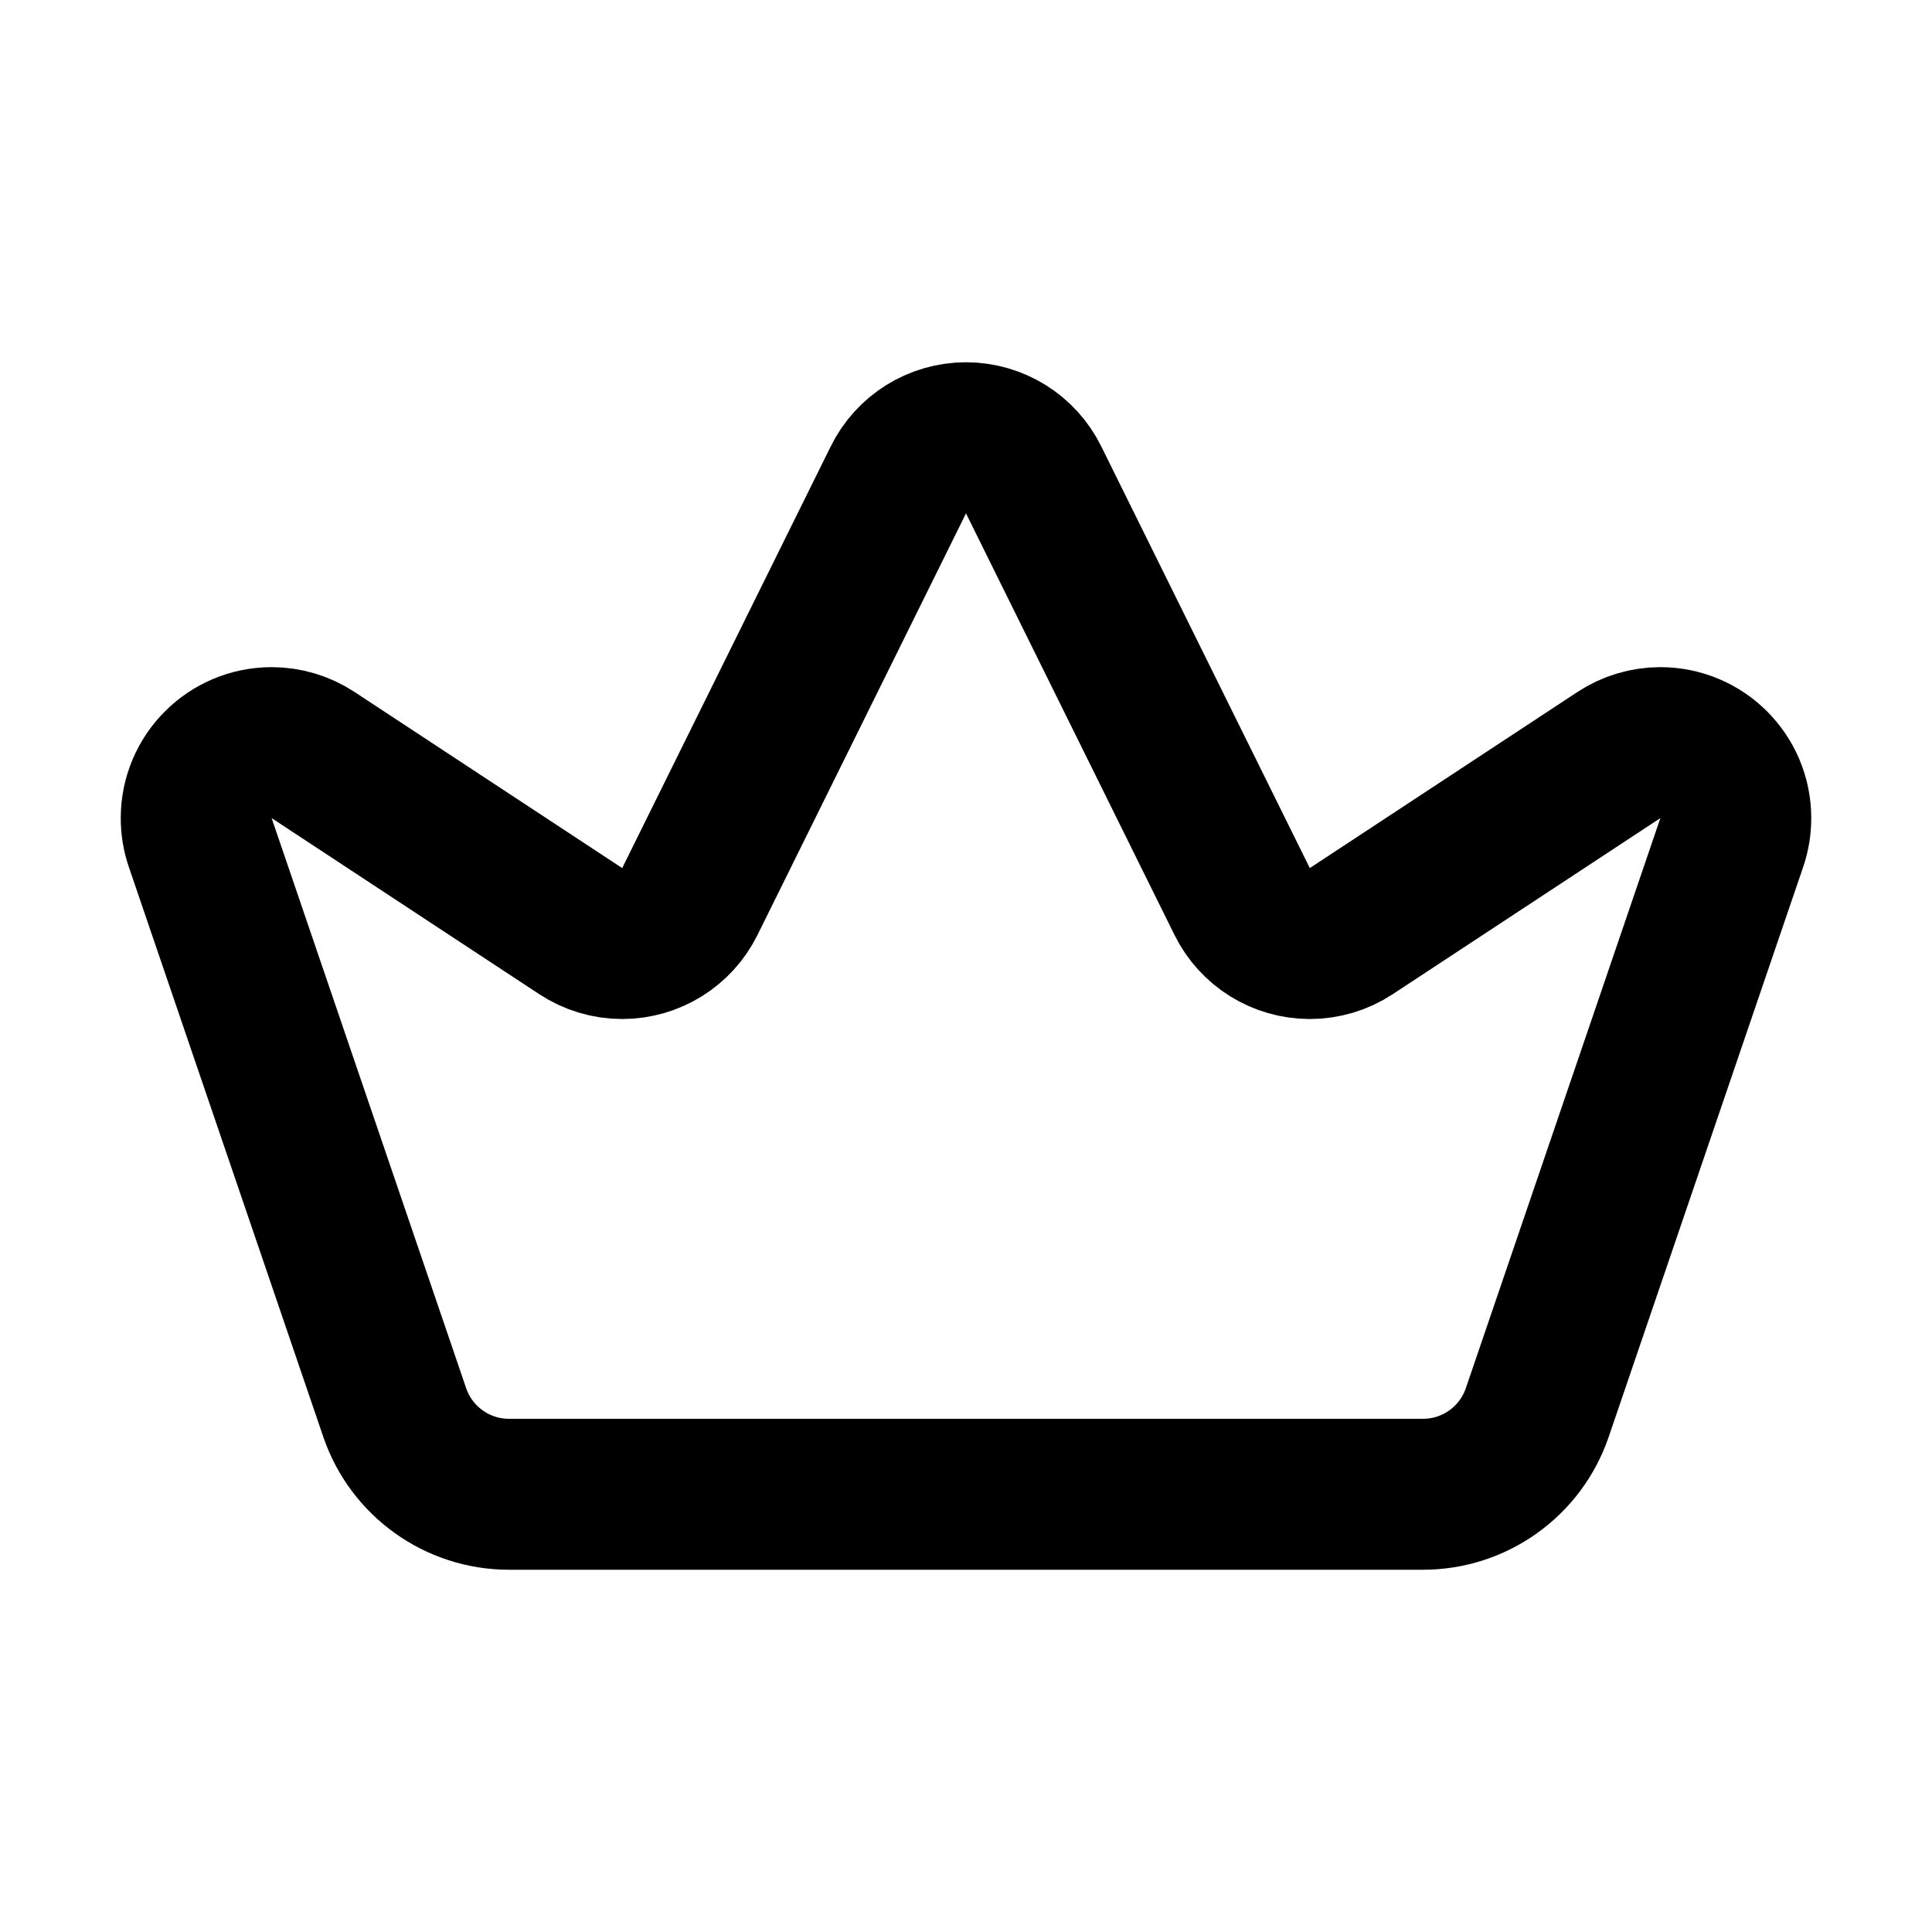
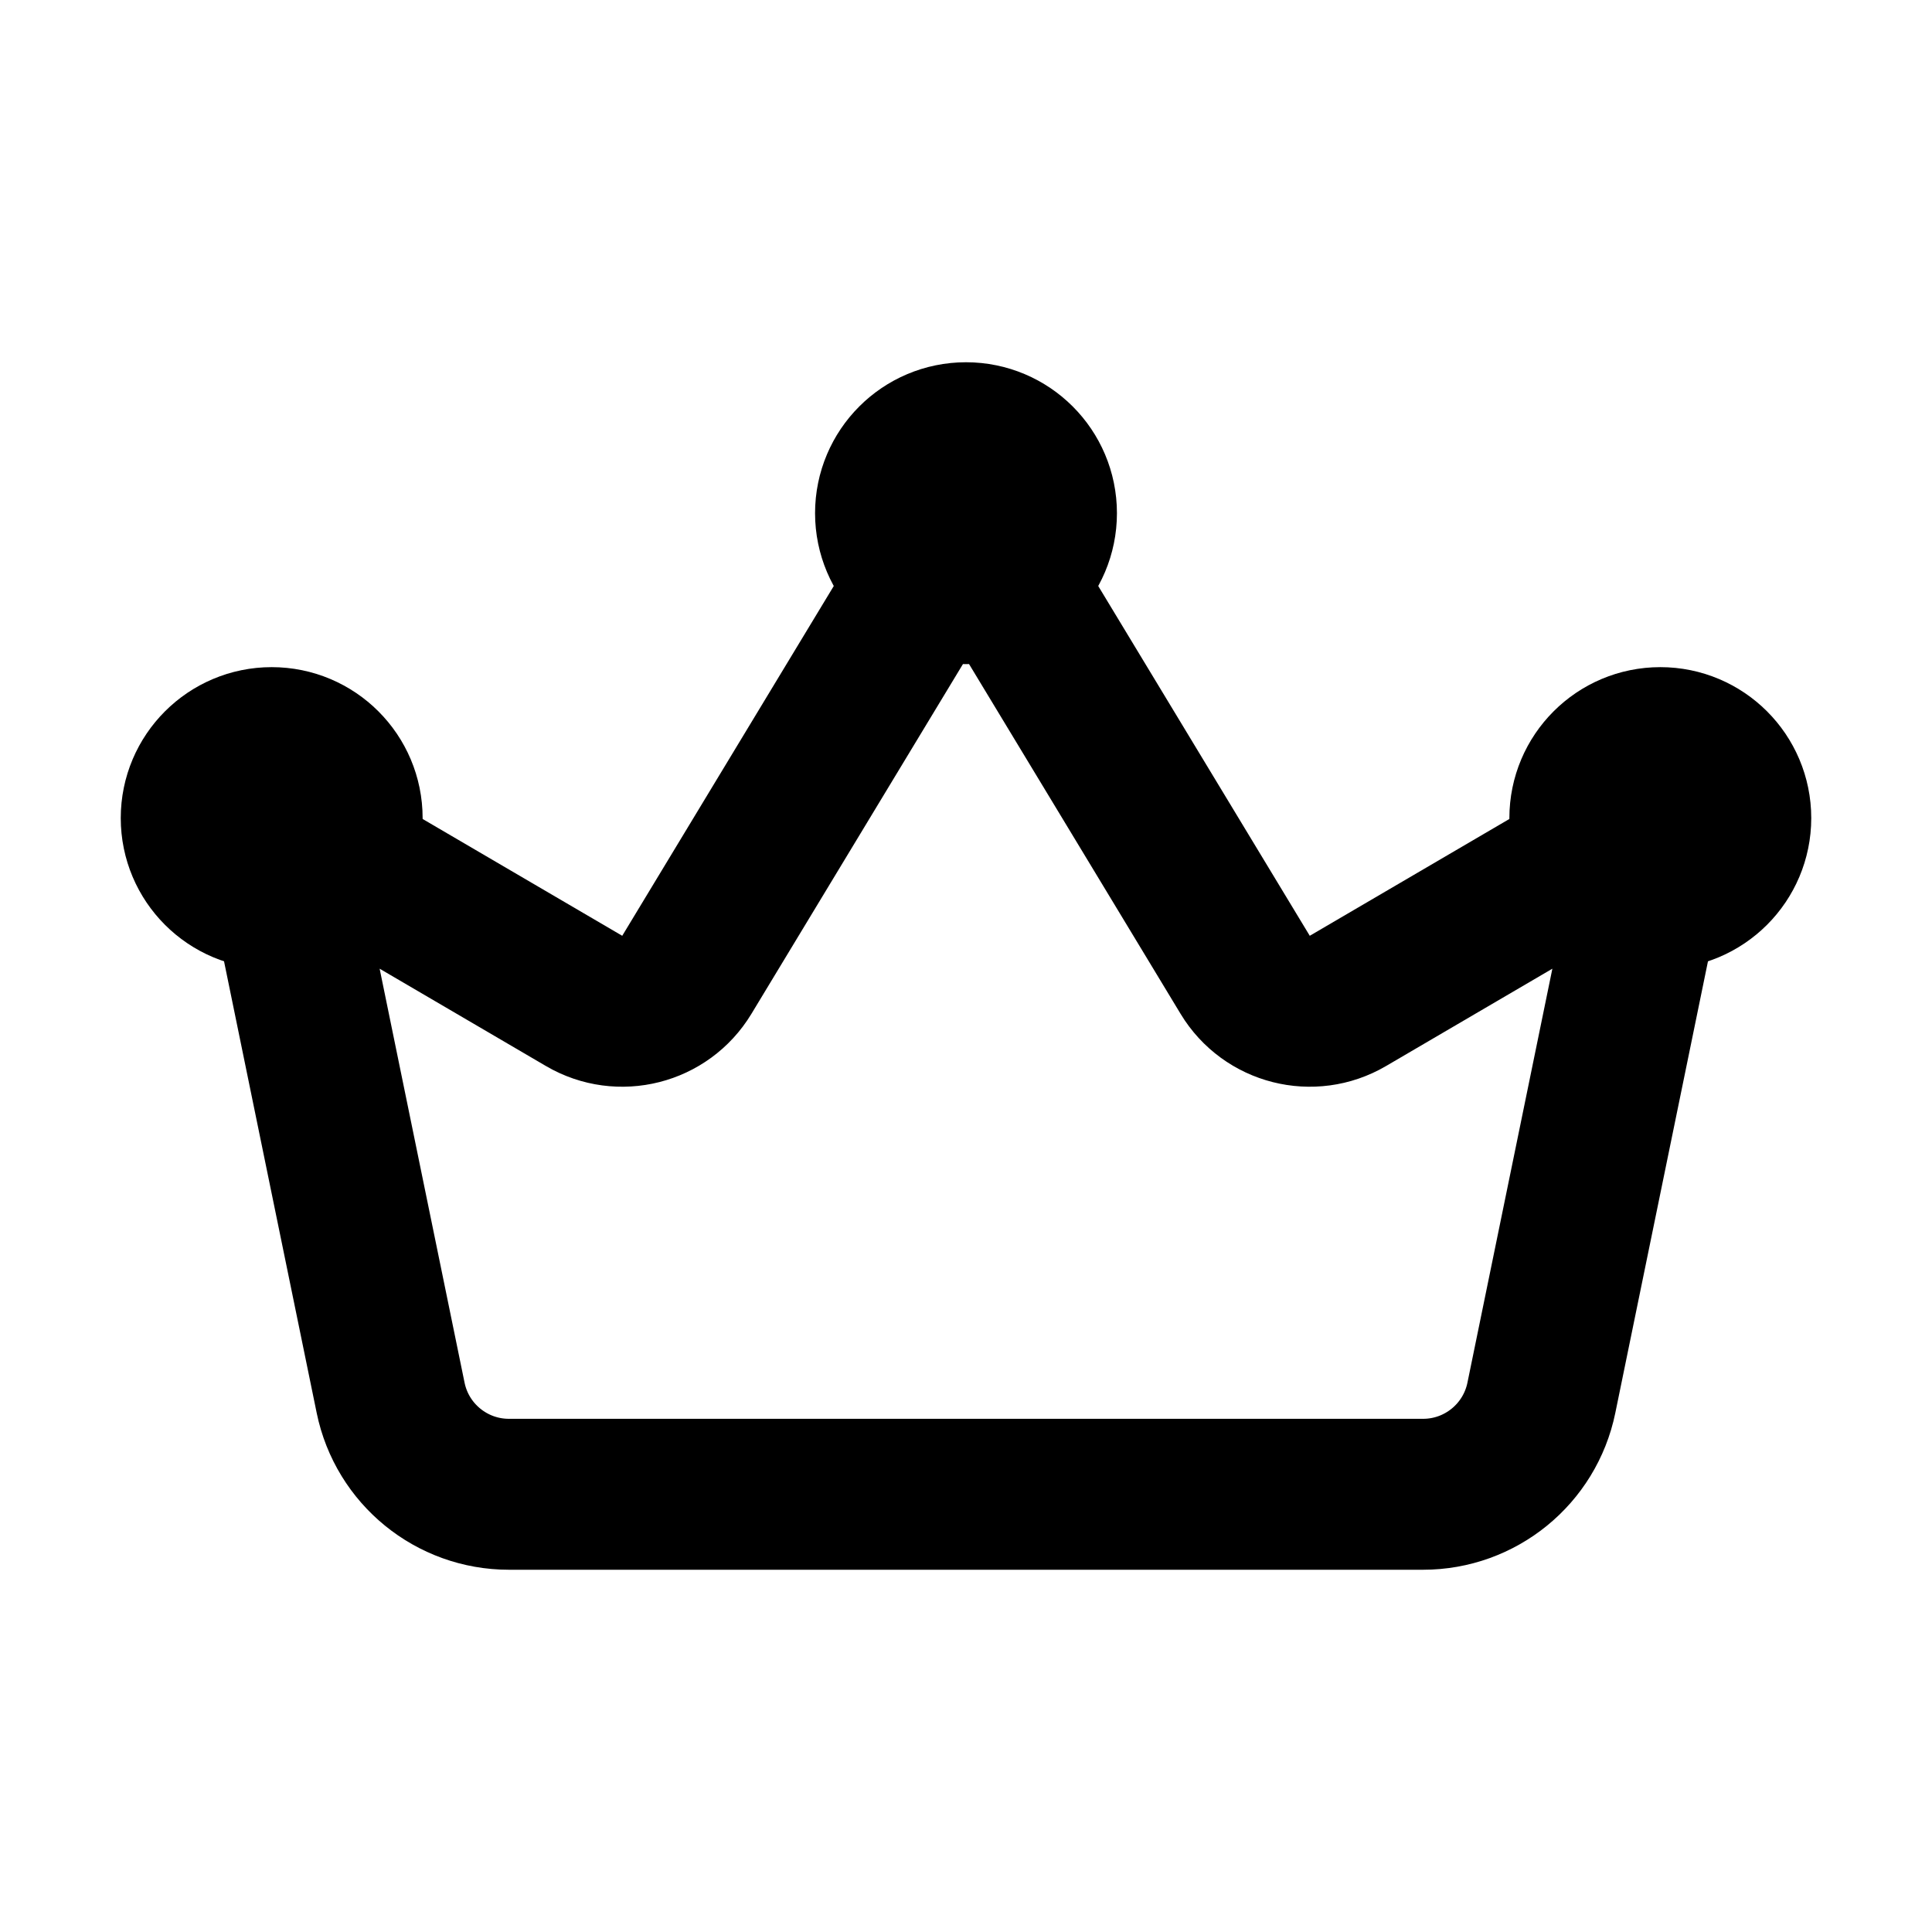
<svg xmlns="http://www.w3.org/2000/svg" viewBox="0 0 16 16" fill="none" stroke="currentColor" stroke-width="1.25" stroke-linecap="round" stroke-linejoin="round">
-   <path d="M4.215 12.375A1 1 0 0 1 3.269 11.698L1.658 6.977A0.625 0.625 0 0 1 1.625 6.775A0.625 0.625 0 0 1 2.25 6.15A0.625 0.625 0 0 1 2.593 6.253L4.809 7.711A0.625 0.625 0 0 0 5.153 7.814A0.625 0.625 0 0 0 5.713 7.466L7.44 3.974A0.625 0.625 0 0 1 8 3.625A0.625 0.625 0 0 1 8.56 3.974L10.287 7.466A0.625 0.625 0 0 0 10.847 7.814A0.625 0.625 0 0 0 11.191 7.711L13.407 6.253A0.625 0.625 0 0 1 13.75 6.15A0.625 0.625 0 0 1 14.375 6.775A0.625 0.625 0 0 1 14.342 6.977L12.731 11.698A1 1 0 0 1 11.785 12.375Z" />
+   <path d="M3.235 11.576L2.25 6.775L4.837 8.289A0.625 0.625 0 0 0 5.688 8.073L8 4.25L10.312 8.073A0.625 0.625 0 0 0 11.163 8.289L13.75 6.775L12.765 11.576A1 1 0 0 1 11.785 12.375L4.215 12.375A1 1 0 0 1 3.235 11.576Z" />
+   <path d="M1.625 6.775A0.625 0.625 0 1 0 2.875 6.775A0.625 0.625 0 1 0 1.625 6.775Z" />
+   <path d="M7.375 4.25A0.625 0.625 0 1 0 8.625 4.25A0.625 0.625 0 1 0 7.375 4.25Z" />
+   <path d="M13.125 6.775A0.625 0.625 0 1 0 14.375 6.775A0.625 0.625 0 1 0 13.125 6.775Z" />
</svg>
